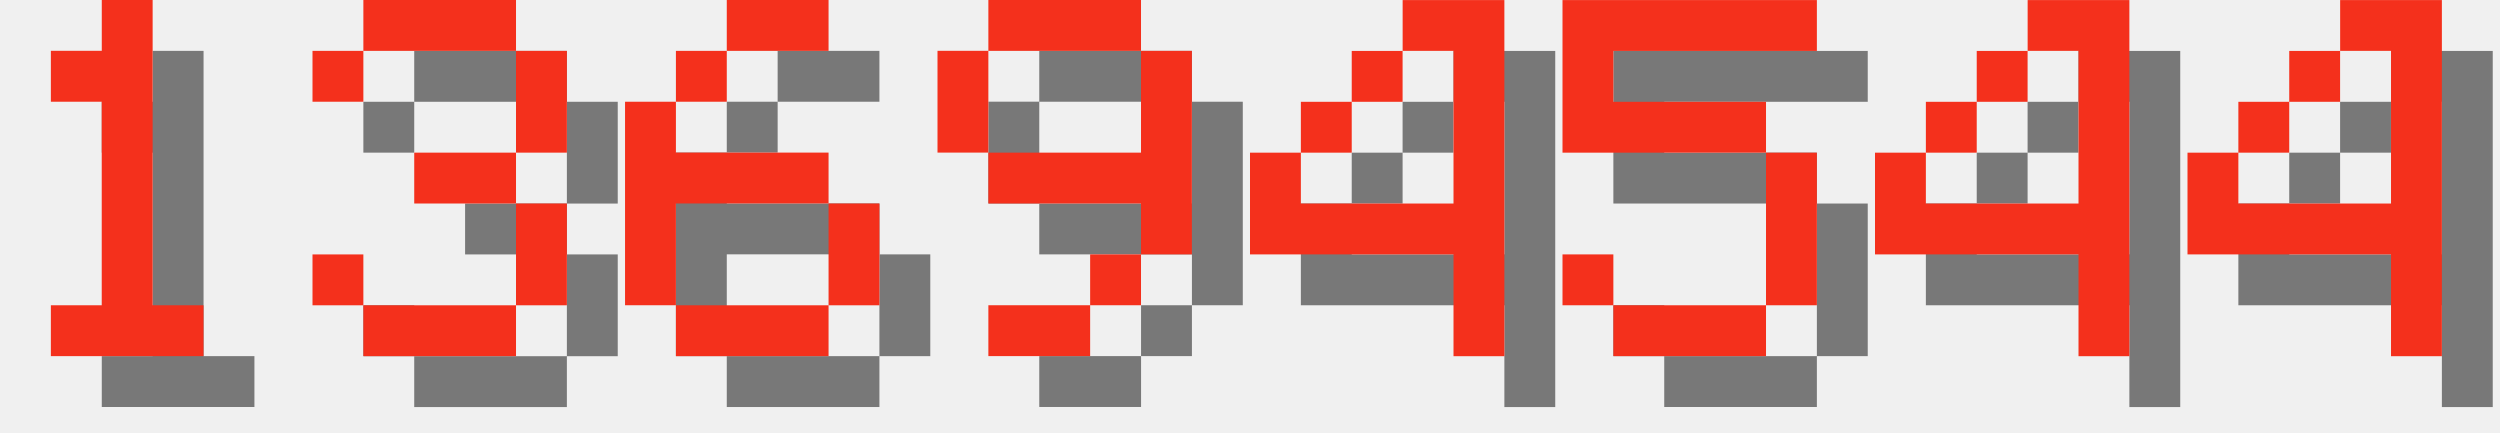
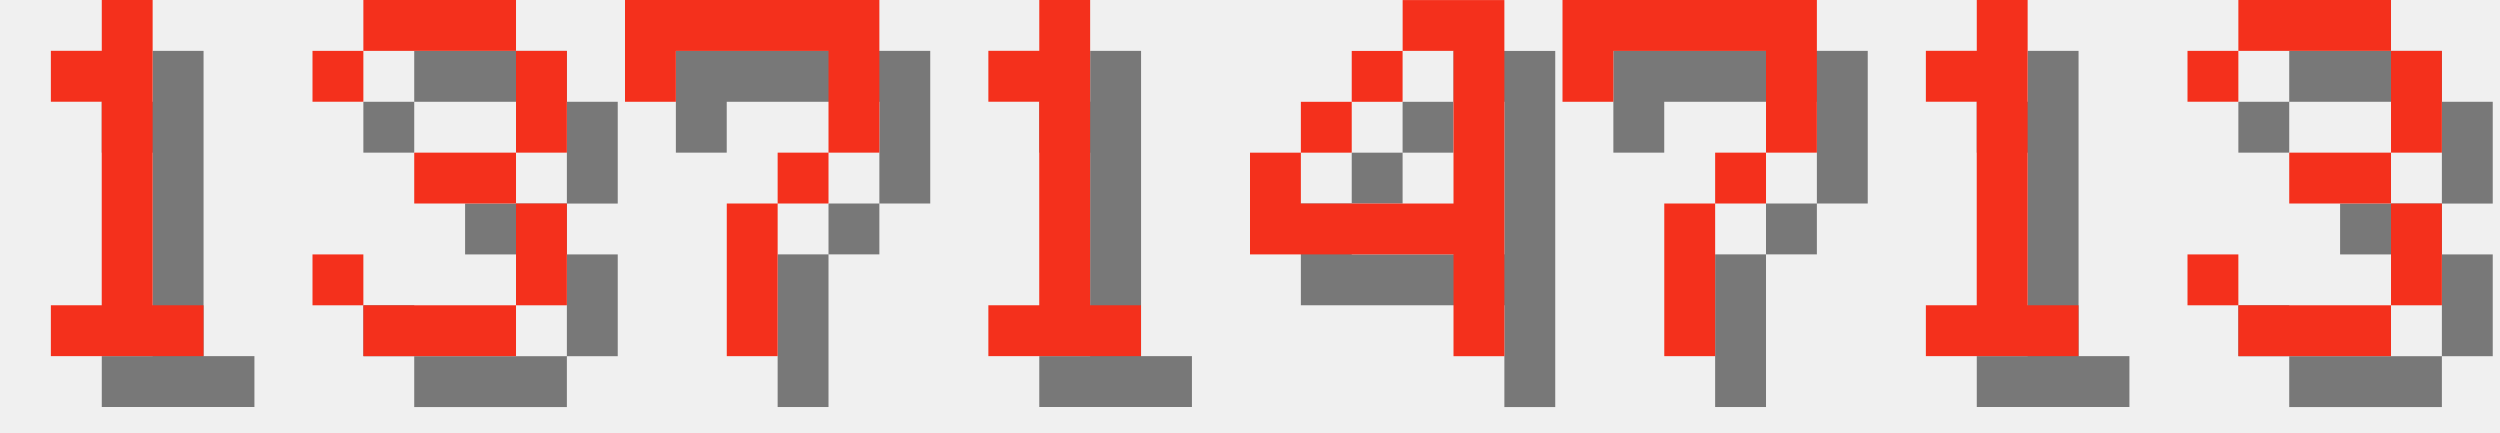
<svg xmlns="http://www.w3.org/2000/svg" version="1.1" width="208.0" height="36">
  <style>
        .text-foreground {
            fill: #F4301C;
        }
        .text-shadow {
            fill: #000000;
            fill-opacity: 0.5;
        }
    </style>
  <g class="digit" id="digit_1" transform="translate(0.0, 0), scale(4)">
    <path id="digit_1_shadow" class="text-shadow" d="m2.117 2.117v1.058h1.058v4.233h-1.058v1.058h3.175v-1.058h-1.058v-6.35h-1.058v1.058h-1.058z" fill-opacity=".5" style="paint-order:stroke fill markers" />
    <path id="digit_1_fg" class="text-foreground" d="m1.058 1.058v1.058h1.058v4.233h-1.058v1.058h3.175v-1.058h-1.058v-6.35h-1.058v1.058h-1.058z" fill="#fff" style="paint-order:stroke fill markers" />
  </g>
  <g class="digit" id="digit_3" transform="translate(26.0, 0), scale(4)">
    <path id="digit_3_shadow" class="text-shadow" d="m1.058 2.117v1.058h1.058v-1.058h3.175v2.117h-2.117v1.058h2.117v2.117h-3.175v-1.058h-1.058v1.058h1.058v1.058h3.175v-1.058h1.058v-2.117h-1.058v-1.058h1.058v-2.117h-1.058v-1.058h-3.175v1.058h-1.058z" fill-opacity=".5" style="paint-order:stroke fill markers" />
    <path id="digit_3_fg" class="text-foreground" d="m0 1.058v1.058h1.058v-1.058h3.175v2.117h-2.117v1.058h2.117v2.117h-3.175v-1.058h-1.058v1.058h1.058v1.058h3.175v-1.058h1.058v-2.117h-1.058v-1.058h1.058v-2.117h-1.058v-1.058h-3.175v1.058h-1.058z" fill="#fff" style="paint-order:stroke fill markers" />
  </g>
-   <g class="digit" id="digit_6" transform="translate(52.0, 0), scale(4)">
-     <path id="digit_6_shadow" class="text-shadow" d="m3.175 1.058v1.058h2.117v-1.058h-2.117zm0 1.058h-1.058v1.058h1.058v-1.058zm-1.058 1.058h-1.058v4.233h1.058v-2.117h3.175v-1.058h-3.175v-1.058zm3.175 2.117v2.117h1.058v-2.117h-1.058zm0 2.117h-3.175v1.058h3.175v-1.058z" fill-opacity=".5" style="paint-order:stroke fill markers" />
-     <path id="digit_6_fg" class="text-foreground" d="m2.117 0v1.058h2.117v-1.058h-2.117zm0 1.058h-1.058v1.058h1.058v-1.058zm-1.058 1.058h-1.058v4.233h1.058v-2.117h3.175v-1.058h-3.175v-1.058zm3.175 2.117v2.117h1.058v-2.117h-1.058zm0 2.117h-3.175v1.058h3.175v-1.058z" fill="#fff" style="paint-order:stroke fill markers" />
+   <g class="digit" id="digit_7" transform="translate(52.0, 0), scale(4)">
+     <path id="digit_7_shadow" class="text-shadow" d="m1.058 1.058 2e-6 2.117h1.058v-1.058h3.175v1.058l2e-7 1.058h-1.058v1.058h-1.058l4e-7 3.175 1.058 1e-7v-3.175h1.058v-1.058h1.058l5e-7 -1.058v-2.117z" fill-opacity=".5" style="paint-order:stroke fill markers" />
+     <path id="digit_7_fg" class="text-foreground" d="m0 0 2e-6 2.117h1.058v-1.058h3.175v1.058l2e-7 1.058h-1.058v1.058h-1.058l4e-7 3.175 1.058 1e-7v-3.175h1.058v-1.058h1.058l5e-7 -1.058v-2.117z" fill="#fff" style="paint-order:stroke fill markers" />
  </g>
-   <g class="digit" id="digit_9" transform="translate(78.0, 0), scale(4)">
-     <path id="digit_9_shadow" class="text-shadow" d="m2.117 1.058v1.058h3.175v-1.058h-3.175zm3.175 1.058v2.117h-3.175v1.058h3.175v1.058h1.058v-4.233h-1.058zm0 4.233h-1.058v1.058h1.058v-1.058zm-1.058 1.058h-2.117v1.058h2.117v-1.058zm-2.117-3.175v-2.117h-1.058v2.117h1.058z" fill-opacity=".5" style="paint-order:stroke fill markers" />
-     <path id="digit_9_fg" class="text-foreground" d="m1.058 0v1.058h3.175v-1.058h-3.175zm3.175 1.058v2.117h-3.175v1.058h3.175v1.058h1.058v-4.233h-1.058zm0 4.233h-1.058v1.058h1.058v-1.058zm-1.058 1.058h-2.117v1.058h2.117v-1.058zm-2.117-3.175v-2.117h-1.058v2.117h1.058z" fill="#fff" style="paint-order:stroke fill markers" />
+   <g class="digit" id="digit_1" transform="translate(78.0, 0), scale(4)">
+     <path id="digit_1_shadow" class="text-shadow" d="m2.117 2.117v1.058h1.058v4.233h-1.058v1.058h3.175v-1.058h-1.058v-6.35h-1.058v1.058h-1.058z" fill-opacity=".5" style="paint-order:stroke fill markers" />
+     <path id="digit_1_fg" class="text-foreground" d="m1.058 1.058v1.058h1.058v4.233h-1.058v1.058h3.175v-1.058h-1.058v-6.35h-1.058v1.058h-1.058z" fill="#fff" style="paint-order:stroke fill markers" />
  </g>
  <g class="digit" id="digit_4" transform="translate(104.0, 0), scale(4)">
    <path id="digit_4_shadow" class="text-shadow" d="m4.233 1.058v1.058h1.058v3.175h-3.175v-1.058h-1.058v2.117h4.233v2.117h1.058v-7.408h-2.117zm-2.117 3.175h1.058v-1.058h-1.058v1.058zm1.058-1.058h1.058v-1.058h-1.058v1.058z" fill-opacity=".5" style="paint-order:stroke fill markers" />
    <path id="digit_4_fg" class="text-foreground" d="m3.175 0v1.058h1.058v3.175h-3.175v-1.058h-1.058v2.117h4.233v2.117h1.058v-7.408h-2.117zm-2.117 3.175h1.058v-1.058h-1.058v1.058zm1.058-1.058h1.058v-1.058h-1.058v1.058z" fill="#fff" style="paint-order:stroke fill markers" />
  </g>
-   <g class="digit" id="digit_5" transform="translate(130.0, 0), scale(4)">
-     <path id="digit_5_shadow" class="text-shadow" d="m1.058 1.058v3.175h4.233v3.175h-3.175v-1.058h-1.058v1.058h1.058v1.058h3.175v-1.058h1.058v-3.175h-1.058v-1.058h-3.175v-1.058h4.233v-1.058h-5.292z" fill-opacity=".5" style="paint-order:stroke fill markers" />
-     <path id="digit_5_fg" class="text-foreground" d="m0 0v3.175h4.233v3.175h-3.175v-1.058h-1.058v1.058h1.058v1.058h3.175v-1.058h1.058v-3.175h-1.058v-1.058h-3.175v-1.058h4.233v-1.058h-5.292z" fill="#fff" style="paint-order:stroke fill markers" />
+   <g class="digit" id="digit_7" transform="translate(130.0, 0), scale(4)">
+     <path id="digit_7_shadow" class="text-shadow" d="m1.058 1.058 2e-6 2.117h1.058v-1.058h3.175v1.058l2e-7 1.058h-1.058v1.058h-1.058l4e-7 3.175 1.058 1e-7v-3.175h1.058v-1.058h1.058l5e-7 -1.058v-2.117z" fill-opacity=".5" style="paint-order:stroke fill markers" />
+     <path id="digit_7_fg" class="text-foreground" d="m0 0 2e-6 2.117h1.058v-1.058h3.175v1.058l2e-7 1.058h-1.058v1.058h-1.058l4e-7 3.175 1.058 1e-7v-3.175h1.058v-1.058h1.058l5e-7 -1.058v-2.117z" fill="#fff" style="paint-order:stroke fill markers" />
  </g>
-   <g class="digit" id="digit_4" transform="translate(156.0, 0), scale(4)">
-     <path id="digit_4_shadow" class="text-shadow" d="m4.233 1.058v1.058h1.058v3.175h-3.175v-1.058h-1.058v2.117h4.233v2.117h1.058v-7.408h-2.117zm-2.117 3.175h1.058v-1.058h-1.058v1.058zm1.058-1.058h1.058v-1.058h-1.058v1.058z" fill-opacity=".5" style="paint-order:stroke fill markers" />
-     <path id="digit_4_fg" class="text-foreground" d="m3.175 0v1.058h1.058v3.175h-3.175v-1.058h-1.058v2.117h4.233v2.117h1.058v-7.408h-2.117zm-2.117 3.175h1.058v-1.058h-1.058v1.058zm1.058-1.058h1.058v-1.058h-1.058v1.058z" fill="#fff" style="paint-order:stroke fill markers" />
+   <g class="digit" id="digit_1" transform="translate(156.0, 0), scale(4)">
+     <path id="digit_1_shadow" class="text-shadow" d="m2.117 2.117v1.058h1.058v4.233h-1.058v1.058h3.175v-1.058h-1.058v-6.35h-1.058v1.058h-1.058z" fill-opacity=".5" style="paint-order:stroke fill markers" />
+     <path id="digit_1_fg" class="text-foreground" d="m1.058 1.058v1.058h1.058v4.233h-1.058v1.058h3.175v-1.058h-1.058v-6.35h-1.058v1.058h-1.058z" fill="#fff" style="paint-order:stroke fill markers" />
  </g>
-   <g class="digit" id="digit_4" transform="translate(182.0, 0), scale(4)">
-     <path id="digit_4_shadow" class="text-shadow" d="m4.233 1.058v1.058h1.058v3.175h-3.175v-1.058h-1.058v2.117h4.233v2.117h1.058v-7.408h-2.117zm-2.117 3.175h1.058v-1.058h-1.058v1.058zm1.058-1.058h1.058v-1.058h-1.058v1.058z" fill-opacity=".5" style="paint-order:stroke fill markers" />
-     <path id="digit_4_fg" class="text-foreground" d="m3.175 0v1.058h1.058v3.175h-3.175v-1.058h-1.058v2.117h4.233v2.117h1.058v-7.408h-2.117zm-2.117 3.175h1.058v-1.058h-1.058v1.058zm1.058-1.058h1.058v-1.058h-1.058v1.058z" fill="#fff" style="paint-order:stroke fill markers" />
+   <g class="digit" id="digit_3" transform="translate(182.0, 0), scale(4)">
+     <path id="digit_3_shadow" class="text-shadow" d="m1.058 2.117v1.058h1.058v-1.058h3.175v2.117h-2.117v1.058h2.117v2.117h-3.175v-1.058h-1.058v1.058h1.058v1.058h3.175v-1.058h1.058v-2.117h-1.058v-1.058h1.058v-2.117h-1.058v-1.058h-3.175v1.058h-1.058z" fill-opacity=".5" style="paint-order:stroke fill markers" />
+     <path id="digit_3_fg" class="text-foreground" d="m0 1.058v1.058h1.058v-1.058h3.175v2.117h-2.117v1.058h2.117v2.117h-3.175v-1.058h-1.058v1.058h1.058v1.058h3.175v-1.058h1.058v-2.117h-1.058v-1.058h1.058v-2.117h-1.058v-1.058h-3.175v1.058h-1.058z" fill="#fff" style="paint-order:stroke fill markers" />
  </g>
</svg>
